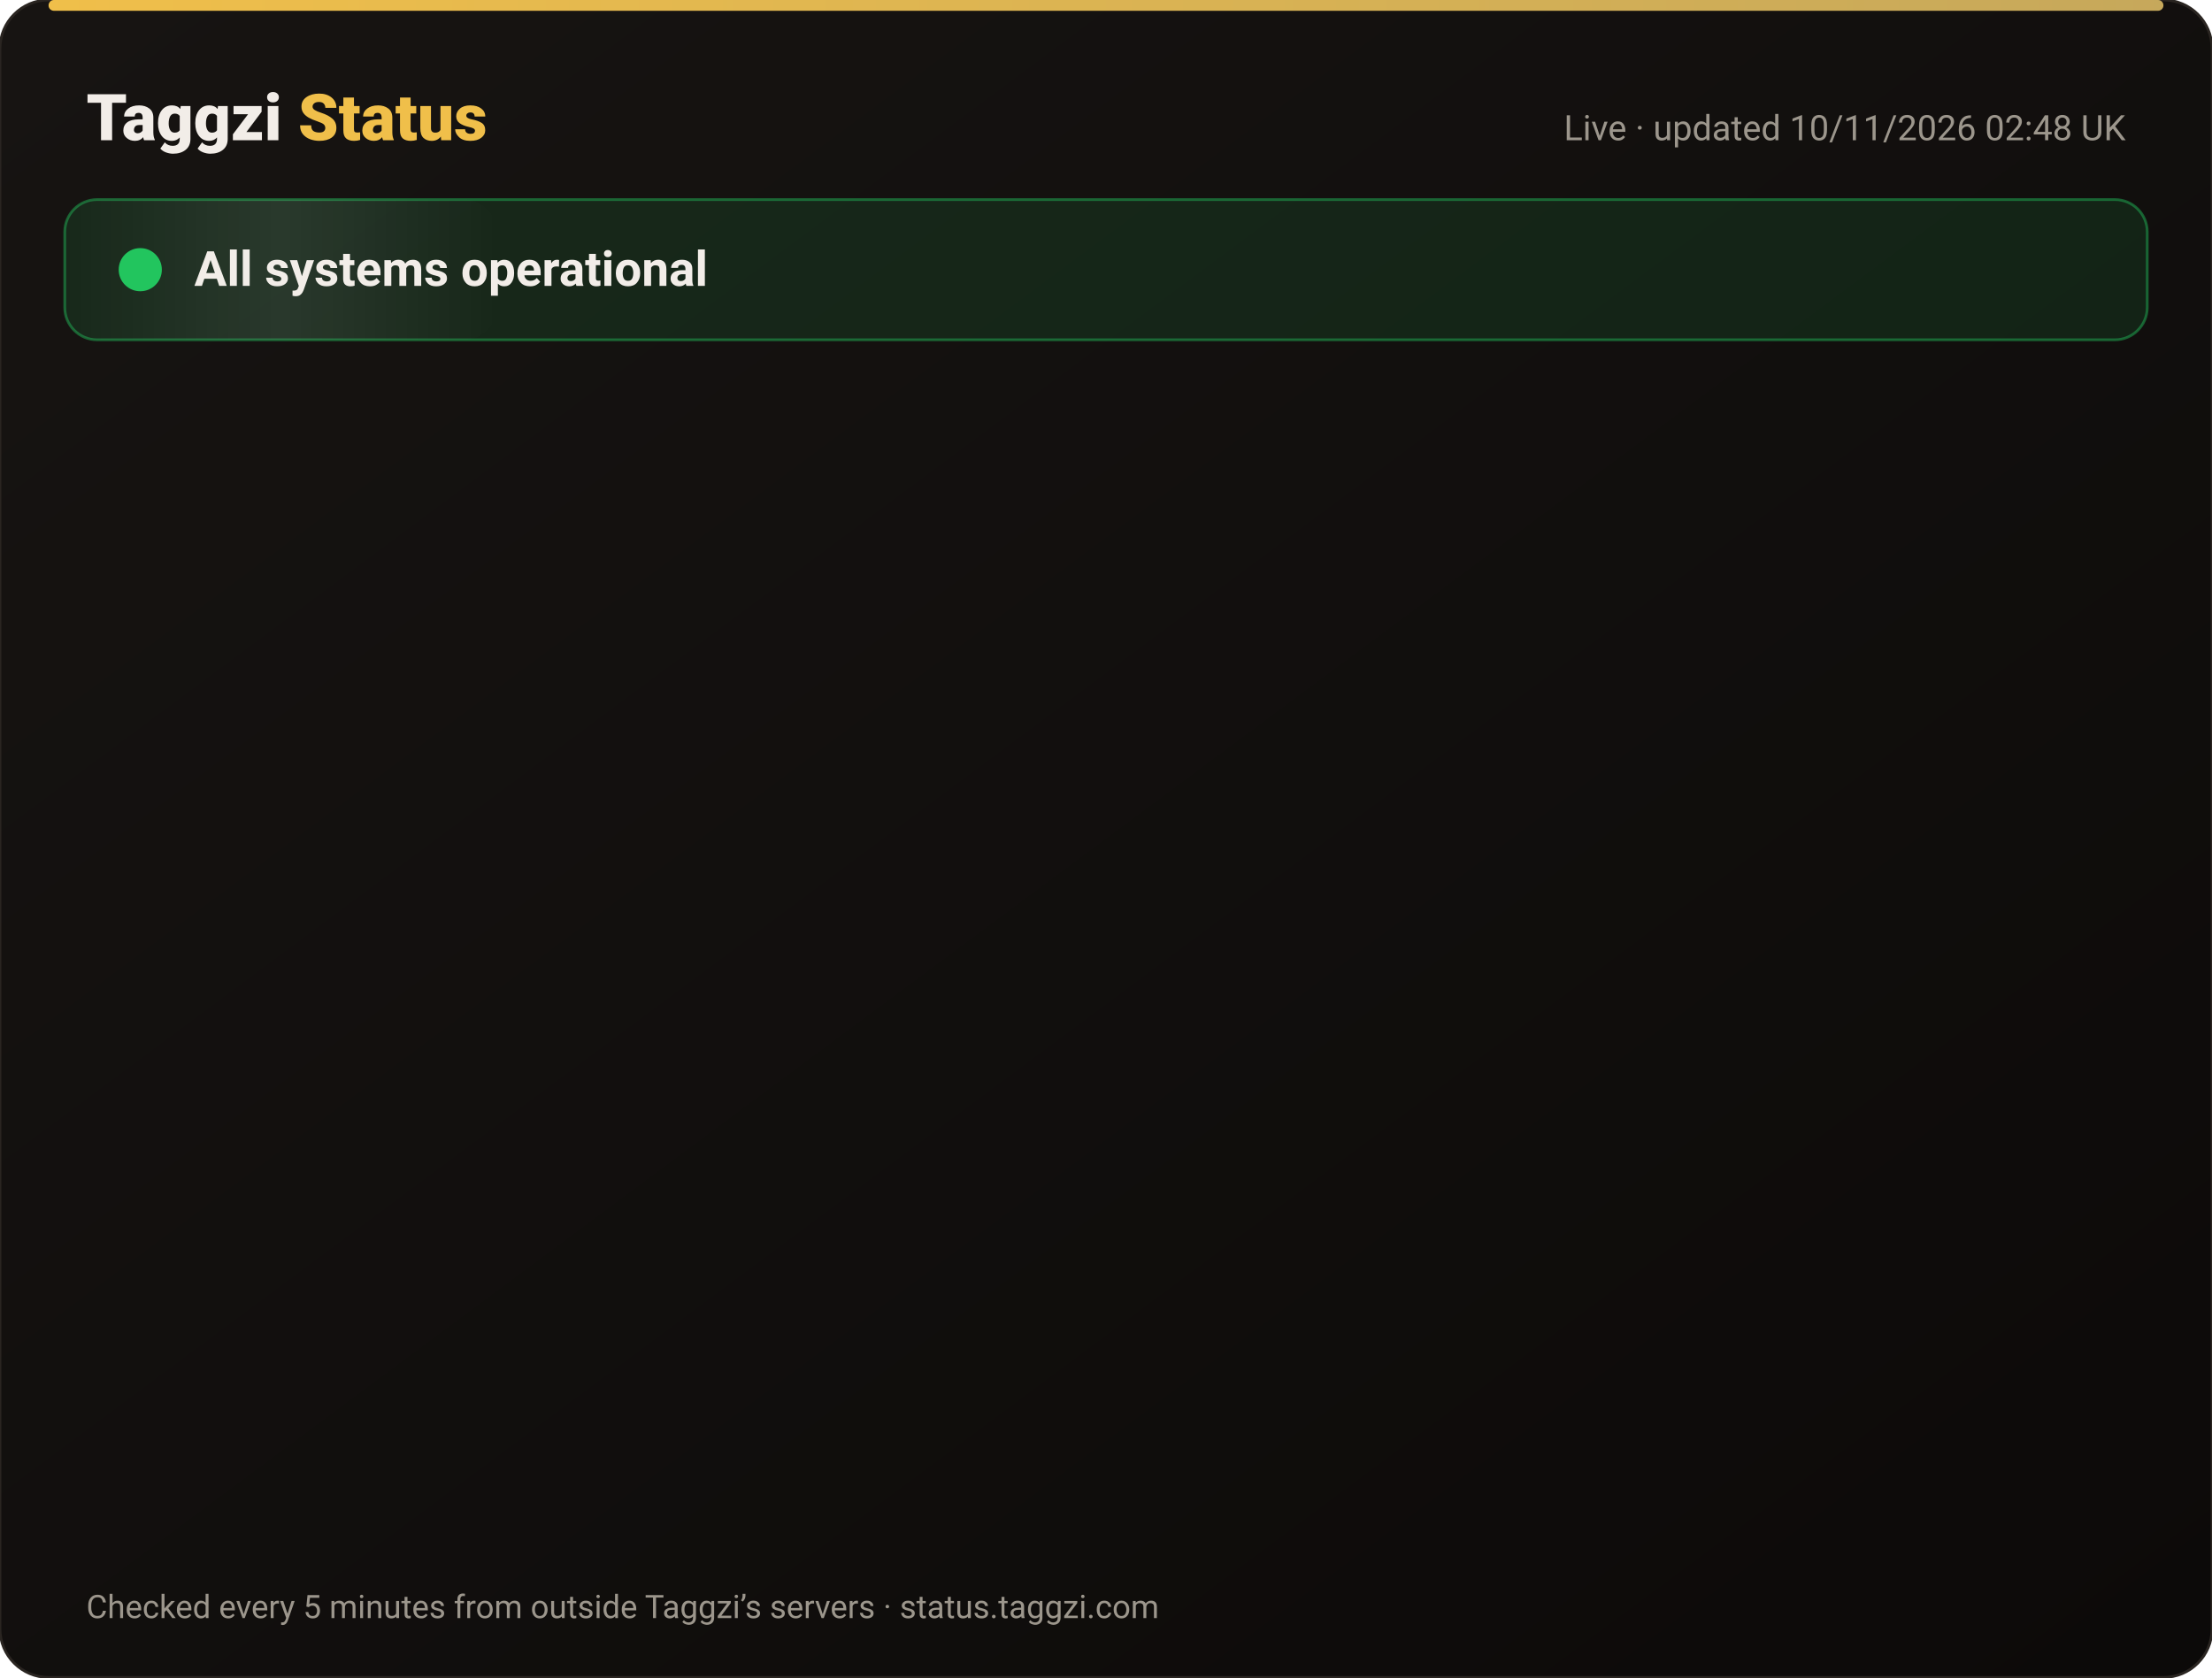
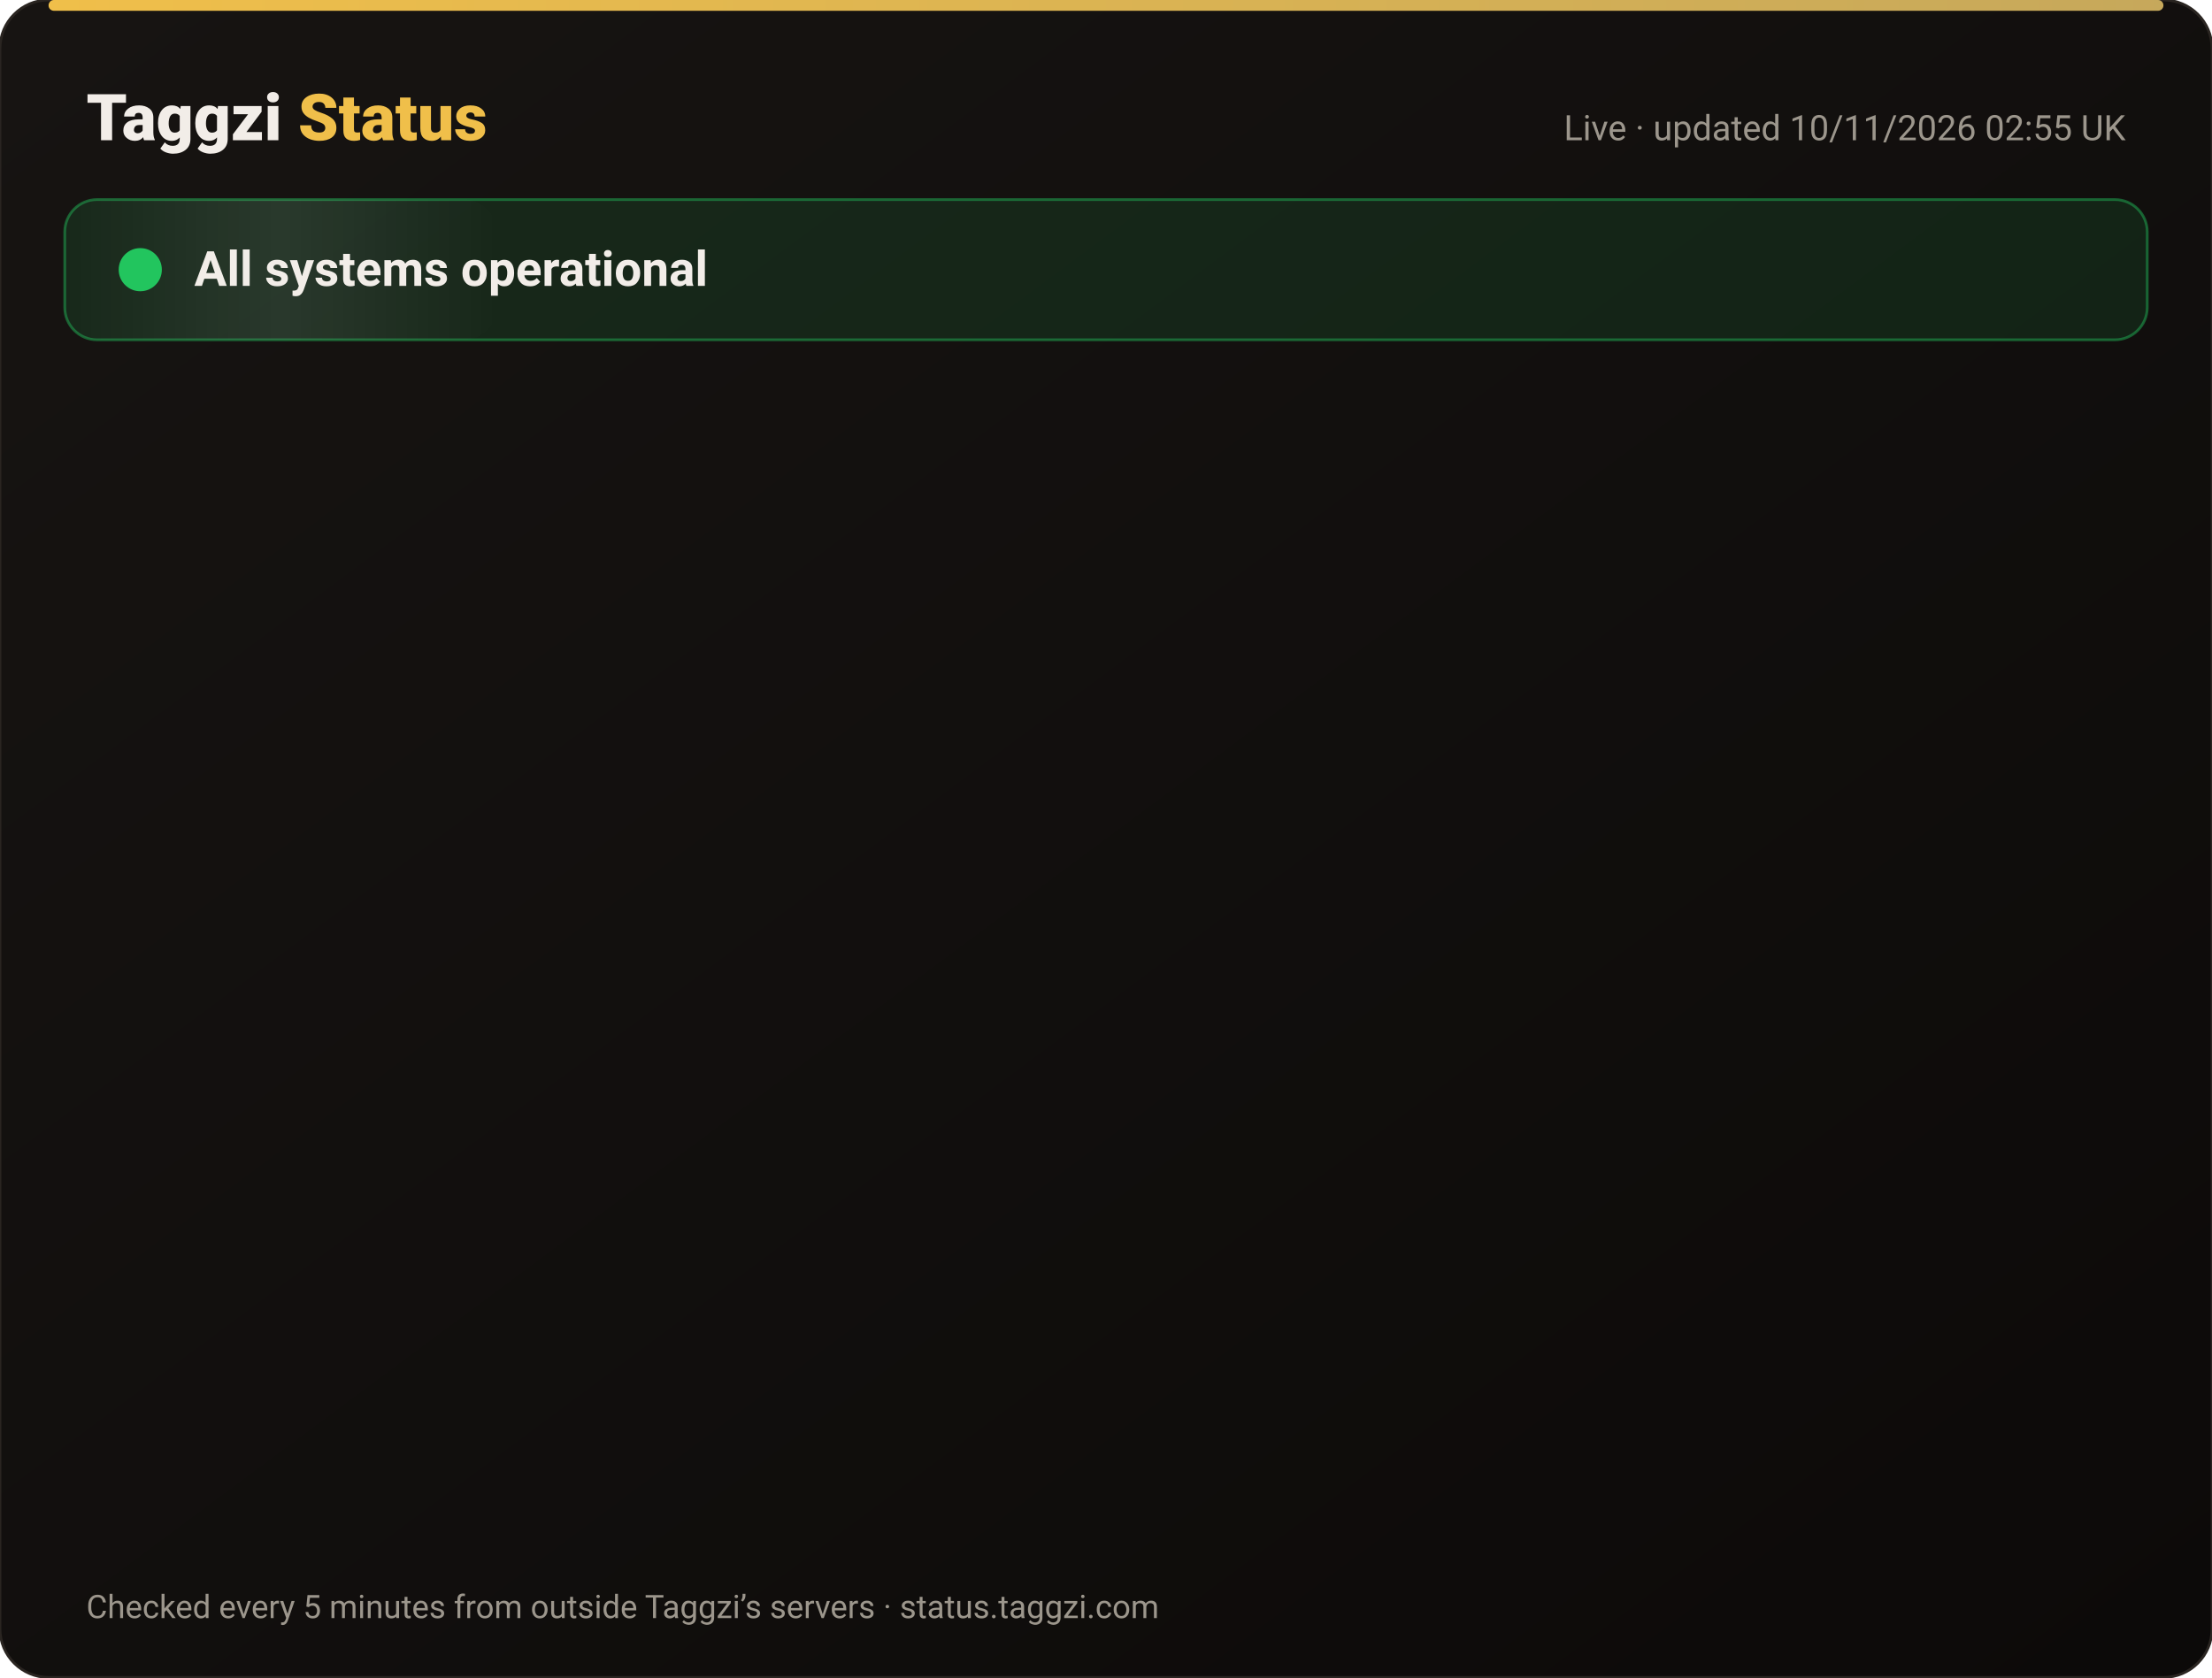
<svg xmlns="http://www.w3.org/2000/svg" width="820" height="622" viewBox="0 0 820 622" font-family="-apple-system,Segoe UI,Roboto,Helvetica,Arial,sans-serif">
  <defs>
    <linearGradient id="bg" x1="0" y1="0" x2="1" y2="1">
      <stop offset="0" stop-color="#171412" />
      <stop offset="1" stop-color="#0C0A09" />
    </linearGradient>
    <linearGradient id="gold" x1="0" x2="1">
      <stop offset="0" stop-color="#F0BF4A" />
      <stop offset="1" stop-color="#c6a85b" />
    </linearGradient>
    <linearGradient id="shine" x1="0" x2="1">
      <stop offset="0" stop-color="#fff" stop-opacity="0" />
      <stop offset=".5" stop-color="#fff" stop-opacity=".08" />
      <stop offset="1" stop-color="#fff" stop-opacity="0" />
    </linearGradient>
  </defs>
  <rect width="820" height="622" rx="18" fill="url(#bg)" stroke="#2a2521" />
  <rect x="18" y="0" width="784" height="4" rx="2" fill="url(#gold)" />
  <text x="32" y="52" font-size="24" font-weight="800" fill="#F2EDE8">Taggzi <tspan fill="#F0BF4A">Status</tspan>
  </text>
-   <text x="788" y="52" font-size="13" fill="#9C968C" text-anchor="end">Live · updated 10/11/2026 02:48 UK</text>
+   <text x="788" y="52" font-size="13" fill="#9C968C" text-anchor="end">Live · updated 10/11/2026 02:55 UK</text>
  <rect x="24" y="74" width="772" height="52" rx="12" fill="#22c55e" fill-opacity=".12" stroke="#22c55e" stroke-opacity=".45" />
  <rect x="24" y="74" width="160" height="52" rx="12" fill="url(#shine)">
    <animate attributeName="x" from="-160" to="820" dur="4s" repeatCount="indefinite" />
  </rect>
  <circle cx="52" cy="100" r="7" fill="#22c55e" />
  <circle cx="52" cy="100" r="7" fill="none" stroke="#22c55e" stroke-width="2">
    <animate attributeName="r" values="7;15;7" dur="2s" repeatCount="indefinite" />
    <animate attributeName="opacity" values=".9;0;.9" dur="2s" repeatCount="indefinite" />
  </circle>
  <text x="72" y="106" font-size="18" font-weight="700" fill="#F2EDE8">All systems operational</text>
  <g opacity="0">
    <animate attributeName="opacity" from="0" to="1" begin="0.00s" dur=".6s" fill="freeze" />
    <line x1="32" y1="188" x2="788" y2="188" stroke="#2a2521" />
    <circle cx="44" cy="166" r="6" fill="#22c55e">
      <animate attributeName="opacity" values="1;.45;1" dur="2.4s" begin="0.00s" repeatCount="indefinite" />
    </circle>
    <text x="62" y="171" font-size="15" font-weight="650" fill="#F2EDE8">Website</text>
    <text x="630" y="171" font-size="13" fill="#9C968C" text-anchor="end">99.97% uptime</text>
    <rect x="648" y="154" width="140" height="24" rx="12" fill="#22c55e" fill-opacity=".14" stroke="#22c55e" stroke-opacity=".5" />
    <text x="718" y="171" font-size="12" font-weight="700" fill="#22c55e" text-anchor="middle">Operational</text>
  </g>
  <g opacity="0">
    <animate attributeName="opacity" from="0" to="1" begin="0.15s" dur=".6s" fill="freeze" />
    <line x1="32" y1="234" x2="788" y2="234" stroke="#2a2521" />
    <circle cx="44" cy="212" r="6" fill="#22c55e">
      <animate attributeName="opacity" values="1;.45;1" dur="2.4s" begin="0.15s" repeatCount="indefinite" />
    </circle>
    <text x="62" y="217" font-size="15" font-weight="650" fill="#F2EDE8">Tag scans</text>
    <text x="630" y="217" font-size="13" fill="#9C968C" text-anchor="end">99.97% uptime</text>
    <rect x="648" y="200" width="140" height="24" rx="12" fill="#22c55e" fill-opacity=".14" stroke="#22c55e" stroke-opacity=".5" />
    <text x="718" y="217" font-size="12" font-weight="700" fill="#22c55e" text-anchor="middle">Operational</text>
  </g>
  <g opacity="0">
    <animate attributeName="opacity" from="0" to="1" begin="0.30s" dur=".6s" fill="freeze" />
    <line x1="32" y1="280" x2="788" y2="280" stroke="#2a2521" />
    <circle cx="44" cy="258" r="6" fill="#22c55e">
      <animate attributeName="opacity" values="1;.45;1" dur="2.4s" begin="0.30s" repeatCount="indefinite" />
    </circle>
    <text x="62" y="263" font-size="15" font-weight="650" fill="#F2EDE8">Manual tag lookup</text>
    <text x="630" y="263" font-size="13" fill="#9C968C" text-anchor="end">99.97% uptime</text>
    <rect x="648" y="246" width="140" height="24" rx="12" fill="#22c55e" fill-opacity=".14" stroke="#22c55e" stroke-opacity=".5" />
    <text x="718" y="263" font-size="12" font-weight="700" fill="#22c55e" text-anchor="middle">Operational</text>
  </g>
  <g opacity="0">
    <animate attributeName="opacity" from="0" to="1" begin="0.45s" dur=".6s" fill="freeze" />
    <line x1="32" y1="326" x2="788" y2="326" stroke="#2a2521" />
    <circle cx="44" cy="304" r="6" fill="#22c55e">
      <animate attributeName="opacity" values="1;.45;1" dur="2.4s" begin="0.45s" repeatCount="indefinite" />
    </circle>
    <text x="62" y="309" font-size="15" font-weight="650" fill="#F2EDE8">App &amp; login</text>
    <text x="630" y="309" font-size="13" fill="#9C968C" text-anchor="end">99.97% uptime</text>
    <rect x="648" y="292" width="140" height="24" rx="12" fill="#22c55e" fill-opacity=".14" stroke="#22c55e" stroke-opacity=".5" />
    <text x="718" y="309" font-size="12" font-weight="700" fill="#22c55e" text-anchor="middle">Operational</text>
  </g>
  <g opacity="0">
    <animate attributeName="opacity" from="0" to="1" begin="0.60s" dur=".6s" fill="freeze" />
    <line x1="32" y1="372" x2="788" y2="372" stroke="#2a2521" />
    <circle cx="44" cy="350" r="6" fill="#22c55e">
      <animate attributeName="opacity" values="1;.45;1" dur="2.4s" begin="0.60s" repeatCount="indefinite" />
    </circle>
    <text x="62" y="355" font-size="15" font-weight="650" fill="#F2EDE8">Community alerts</text>
    <text x="630" y="355" font-size="13" fill="#9C968C" text-anchor="end">99.97% uptime</text>
    <rect x="648" y="338" width="140" height="24" rx="12" fill="#22c55e" fill-opacity=".14" stroke="#22c55e" stroke-opacity=".5" />
    <text x="718" y="355" font-size="12" font-weight="700" fill="#22c55e" text-anchor="middle">Operational</text>
  </g>
  <g opacity="0">
    <animate attributeName="opacity" from="0" to="1" begin="0.75s" dur=".6s" fill="freeze" />
    <line x1="32" y1="418" x2="788" y2="418" stroke="#2a2521" />
    <circle cx="44" cy="396" r="6" fill="#22c55e">
      <animate attributeName="opacity" values="1;.45;1" dur="2.4s" begin="0.75s" repeatCount="indefinite" />
    </circle>
    <text x="62" y="401" font-size="15" font-weight="650" fill="#F2EDE8">Private calling</text>
    <text x="630" y="401" font-size="13" fill="#9C968C" text-anchor="end">99.97% uptime</text>
    <rect x="648" y="384" width="140" height="24" rx="12" fill="#22c55e" fill-opacity=".14" stroke="#22c55e" stroke-opacity=".5" />
    <text x="718" y="401" font-size="12" font-weight="700" fill="#22c55e" text-anchor="middle">Operational</text>
  </g>
  <g opacity="0">
    <animate attributeName="opacity" from="0" to="1" begin="0.90s" dur=".6s" fill="freeze" />
    <line x1="32" y1="464" x2="788" y2="464" stroke="#2a2521" />
    <circle cx="44" cy="442" r="6" fill="#22c55e">
      <animate attributeName="opacity" values="1;.45;1" dur="2.4s" begin="0.90s" repeatCount="indefinite" />
    </circle>
    <text x="62" y="447" font-size="15" font-weight="650" fill="#F2EDE8">Payments</text>
    <text x="630" y="447" font-size="13" fill="#9C968C" text-anchor="end">99.96% uptime</text>
    <rect x="648" y="430" width="140" height="24" rx="12" fill="#22c55e" fill-opacity=".14" stroke="#22c55e" stroke-opacity=".5" />
    <text x="718" y="447" font-size="12" font-weight="700" fill="#22c55e" text-anchor="middle">Operational</text>
  </g>
  <g opacity="0">
    <animate attributeName="opacity" from="0" to="1" begin="1.05s" dur=".6s" fill="freeze" />
    <line x1="32" y1="510" x2="788" y2="510" stroke="#2a2521" />
    <circle cx="44" cy="488" r="6" fill="#22c55e">
      <animate attributeName="opacity" values="1;.45;1" dur="2.4s" begin="1.05s" repeatCount="indefinite" />
    </circle>
    <text x="62" y="493" font-size="15" font-weight="650" fill="#F2EDE8">Email &amp; support</text>
    <text x="630" y="493" font-size="13" fill="#9C968C" text-anchor="end">99.97% uptime</text>
    <rect x="648" y="476" width="140" height="24" rx="12" fill="#22c55e" fill-opacity=".14" stroke="#22c55e" stroke-opacity=".5" />
    <text x="718" y="493" font-size="12" font-weight="700" fill="#22c55e" text-anchor="middle">Operational</text>
  </g>
  <g opacity="0">
    <animate attributeName="opacity" from="0" to="1" begin="1.20s" dur=".6s" fill="freeze" />
    <line x1="32" y1="556" x2="788" y2="556" stroke="#2a2521" />
    <circle cx="44" cy="534" r="6" fill="#22c55e">
      <animate attributeName="opacity" values="1;.45;1" dur="2.4s" begin="1.20s" repeatCount="indefinite" />
    </circle>
    <text x="62" y="539" font-size="15" font-weight="650" fill="#F2EDE8">Secure connection (SSL)</text>
    <text x="630" y="539" font-size="13" fill="#9C968C" text-anchor="end">100.00% uptime</text>
    <rect x="648" y="522" width="140" height="24" rx="12" fill="#22c55e" fill-opacity=".14" stroke="#22c55e" stroke-opacity=".5" />
    <text x="718" y="539" font-size="12" font-weight="700" fill="#22c55e" text-anchor="middle">Operational</text>
  </g>
  <text x="32" y="600" font-size="12" fill="#9C968C">Checked every 5 minutes from outside Taggzi’s servers · status.taggzi.com</text>
</svg>
